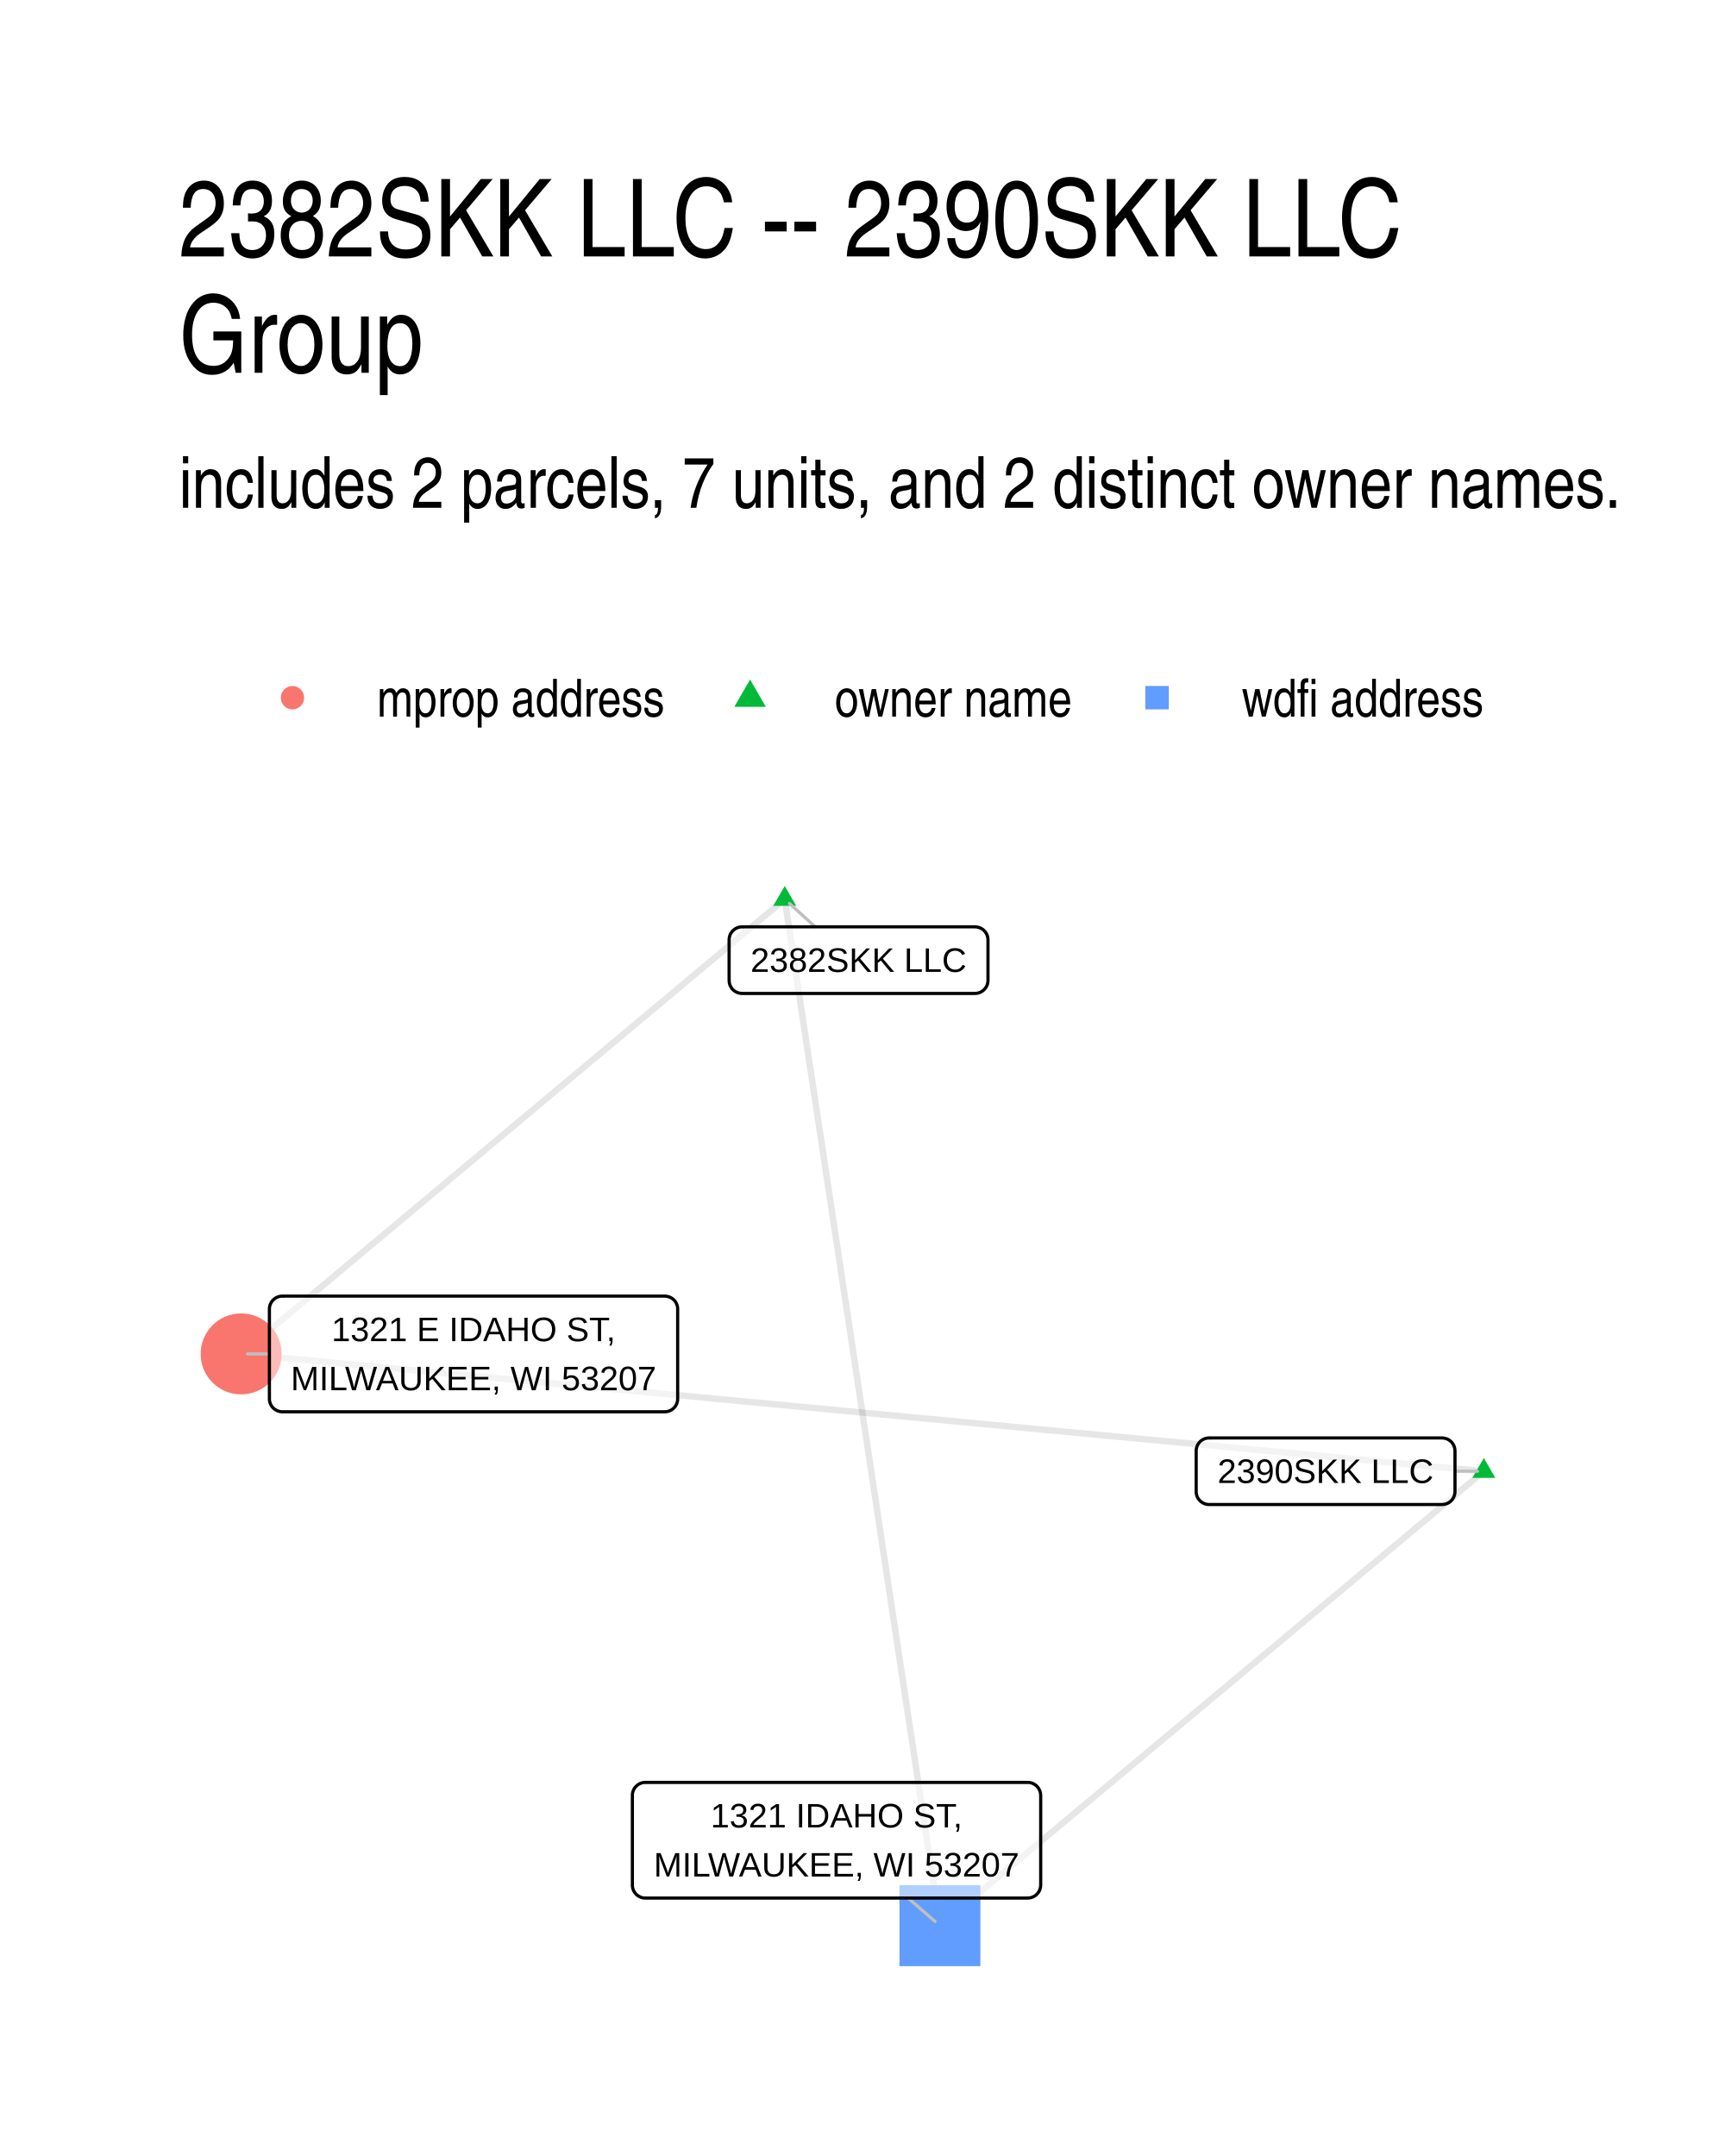
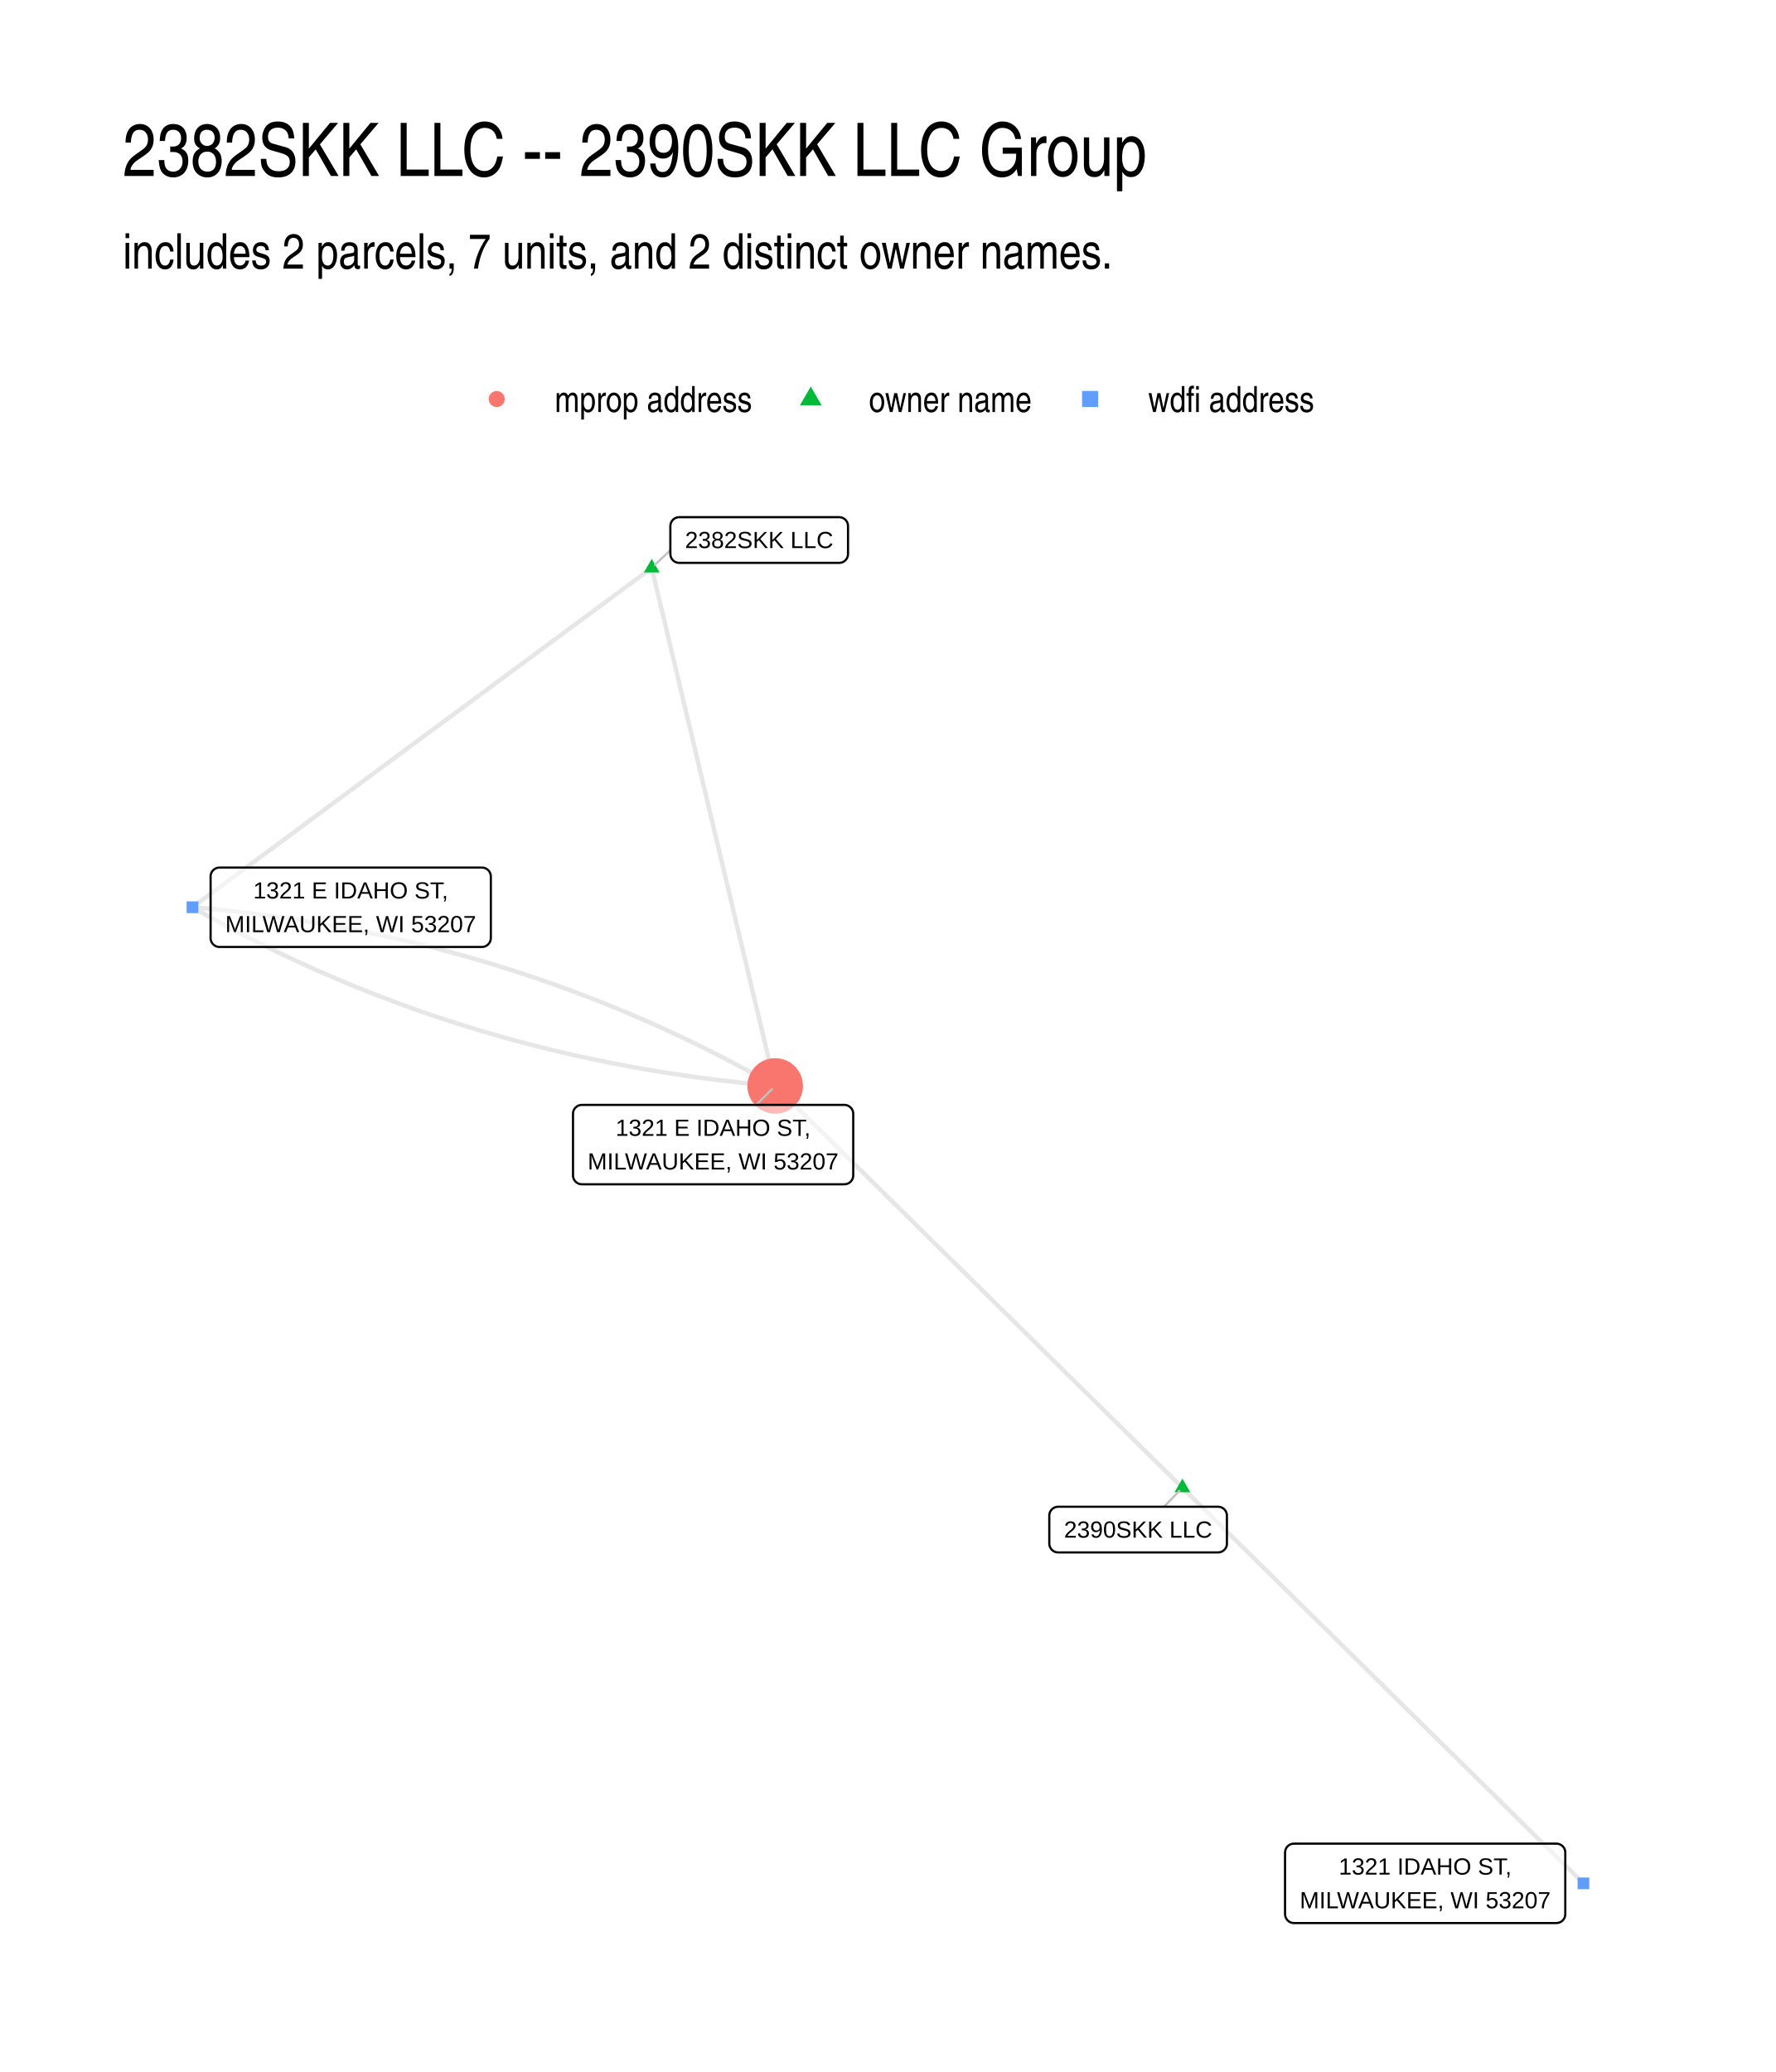
- <svg xmlns="http://www.w3.org/2000/svg" width="288.00pt" height="360.00pt" viewBox="0 0 288.00 360.00">
+ <svg xmlns="http://www.w3.org/2000/svg" width="576" height="672" viewBox="0 0 432 504">
  <g class="svglite">
    <defs>
-       <style type="text/css">
-     .svglite line, .svglite polyline, .svglite polygon, .svglite path, .svglite rect, .svglite circle {
-       fill: none;
-       stroke: #000000;
-       stroke-linecap: round;
-       stroke-linejoin: round;
-       stroke-miterlimit: 10.00;
-     }
-     .svglite text {
-       white-space: pre;
-     }
-     .svglite g.glyphgroup path {
-       fill: inherit;
-       stroke: none;
-     }
-   </style>
+       <style>.svglite line,.svglite polyline,.svglite polygon,.svglite path,.svglite circle{fill:none;stroke:#000000;stroke-linecap:round;stroke-linejoin:round;stroke-miterlimit:10.00}.svglite text{white-space:pre}.svglite g.glyphgroup path{fill:inherit;stroke:none}</style>
    </defs>
-     <rect width="100%" height="100%" style="stroke: none; fill: #FFFFFF;" />
+     <rect width="100%" height="100%" style="stroke-linecap:round;stroke-linejoin:round;stroke-miterlimit:10.00;stroke:none;fill:#FFFFFF" />
    <defs>
-       <clipPath id="cpMC4wMHwyODguMDB8MC4wMHwzNjAuMDA=">
-         <rect x="0.00" y="0.00" width="288.00" height="360.00" />
+       <clipPath id="cpMC4wMHw0MzIuMDB8MC4wMHw1MDQuMDA=">
+         <path d="M0 0h432v504H0z" />
      </clipPath>
    </defs>
-     <g clip-path="url(#cpMC4wMHwyODguMDB8MC4wMHwzNjAuMDA=)">
-       <rect x="0.00" y="0.00" width="288.00" height="360.00" style="stroke-width: 1.07; stroke: none; fill: #FFFFFF;" />
+     <g clip-path="url(#cpMC4wMHw0MzIuMDB8MC4wMHw1MDQuMDA=)">
+       <path d="M0 0h432v504H0z" style="stroke-width:1.07;stroke:none;fill:#FFFFFF" />
    </g>
    <defs>
-       <clipPath id="cpMjkuODl8MjU4LjExfDE0MS41OHwzMzAuMTE=">
-         <rect x="29.89" y="141.58" width="228.22" height="188.53" />
+       <clipPath id="cpMjkuODl8NDAyLjExfDEyMi4xNHw0NzQuMTE=">
+         <path d="M29.89 122.14h372.22v351.97H29.89z" />
      </clipPath>
    </defs>
-     <g clip-path="url(#cpMjkuODl8MjU4LjExfDE0MS41OHwzMzAuMTE=)">
-       <polyline points="247.74,245.66 245.64,245.46 243.55,245.26 241.45,245.07 239.36,244.87 237.26,244.67 235.16,244.47 233.07,244.28 230.97,244.08 228.88,243.88 226.78,243.68 224.69,243.48 222.59,243.29 220.49,243.09 218.40,242.89 216.30,242.69 214.21,242.49 212.11,242.30 210.02,242.10 207.92,241.90 205.82,241.70 203.73,241.51 201.63,241.31 199.54,241.11 197.44,240.91 195.35,240.71 193.25,240.52 191.15,240.32 189.06,240.12 186.96,239.92 184.87,239.73 182.77,239.53 180.68,239.33 178.58,239.13 176.48,238.93 174.39,238.74 172.29,238.54 170.20,238.34 168.10,238.14 166.01,237.94 163.91,237.75 161.81,237.55 159.72,237.35 157.62,237.15 155.53,236.96 153.43,236.76 151.34,236.56 149.24,236.36 147.14,236.16 145.05,235.97 142.95,235.77 140.86,235.57 138.76,235.37 136.66,235.17 134.57,234.98 132.47,234.78 130.38,234.58 128.28,234.38 126.19,234.19 124.09,233.99 121.99,233.79 119.90,233.59 117.80,233.39 115.71,233.20 113.61,233.00 111.52,232.80 109.42,232.60 107.32,232.41 105.23,232.21 103.13,232.01 101.04,231.81 98.94,231.61 96.85,231.42 94.75,231.22 92.65,231.02 90.56,230.82 88.46,230.62 86.37,230.43 84.27,230.23 82.18,230.03 80.08,229.83 77.98,229.64 75.89,229.44 73.79,229.24 71.70,229.04 69.60,228.84 67.51,228.65 65.41,228.45 63.31,228.25 61.22,228.05 59.12,227.86 57.03,227.66 54.93,227.46 52.84,227.26 50.74,227.06 48.64,226.87 46.55,226.67 44.45,226.47 42.36,226.27 40.26,226.07 " style="stroke-width: 1.07; stroke: #000000; stroke-opacity: 0.10; stroke-linecap: butt;" />
-       <polyline points="247.74,245.66 246.82,246.43 245.90,247.19 244.99,247.96 244.07,248.73 243.15,249.49 242.23,250.26 241.32,251.03 240.40,251.79 239.48,252.56 238.57,253.33 237.65,254.09 236.73,254.86 235.81,255.62 234.90,256.39 233.98,257.16 233.06,257.92 232.14,258.69 231.23,259.46 230.31,260.22 229.39,260.99 228.48,261.76 227.56,262.52 226.64,263.29 225.72,264.06 224.81,264.82 223.89,265.59 222.97,266.36 222.05,267.12 221.14,267.89 220.22,268.65 219.30,269.42 218.38,270.19 217.47,270.95 216.55,271.72 215.63,272.49 214.72,273.25 213.80,274.02 212.88,274.79 211.96,275.55 211.05,276.32 210.13,277.09 209.21,277.85 208.29,278.62 207.38,279.39 206.46,280.15 205.54,280.92 204.63,281.69 203.71,282.45 202.79,283.22 201.87,283.98 200.96,284.75 200.04,285.52 199.12,286.28 198.20,287.05 197.29,287.82 196.37,288.58 195.45,289.35 194.54,290.12 193.62,290.88 192.70,291.65 191.78,292.42 190.87,293.18 189.95,293.95 189.03,294.72 188.11,295.48 187.20,296.25 186.28,297.01 185.36,297.78 184.45,298.55 183.53,299.31 182.61,300.08 181.69,300.85 180.78,301.61 179.86,302.38 178.94,303.15 178.02,303.91 177.11,304.68 176.19,305.45 175.27,306.21 174.35,306.98 173.44,307.75 172.52,308.51 171.60,309.28 170.69,310.05 169.77,310.81 168.85,311.58 167.93,312.34 167.02,313.11 166.10,313.88 165.18,314.64 164.26,315.41 163.35,316.18 162.43,316.94 161.51,317.71 160.60,318.48 159.68,319.24 158.76,320.01 157.84,320.78 156.93,321.54 " style="stroke-width: 1.07; stroke: #000000; stroke-opacity: 0.10; stroke-linecap: butt;" />
-       <polyline points="131.02,150.15 130.10,150.91 129.18,151.68 128.27,152.45 127.35,153.21 126.43,153.98 125.52,154.75 124.60,155.52 123.68,156.28 122.77,157.05 121.85,157.82 120.93,158.58 120.02,159.35 119.10,160.12 118.18,160.88 117.27,161.65 116.35,162.42 115.43,163.18 114.52,163.95 113.60,164.72 112.68,165.49 111.77,166.25 110.85,167.02 109.93,167.79 109.02,168.55 108.10,169.32 107.18,170.09 106.27,170.85 105.35,171.62 104.43,172.39 103.52,173.16 102.60,173.92 101.68,174.69 100.77,175.46 99.85,176.22 98.93,176.99 98.02,177.76 97.10,178.52 96.18,179.29 95.26,180.06 94.35,180.82 93.43,181.59 92.51,182.36 91.60,183.13 90.68,183.89 89.76,184.66 88.85,185.43 87.93,186.19 87.01,186.96 86.10,187.73 85.18,188.49 84.26,189.26 83.35,190.03 82.43,190.79 81.51,191.56 80.60,192.33 79.68,193.10 78.76,193.86 77.85,194.63 76.93,195.40 76.01,196.16 75.10,196.93 74.18,197.70 73.26,198.46 72.35,199.23 71.43,200.00 70.51,200.77 69.60,201.53 68.68,202.30 67.76,203.07 66.85,203.83 65.93,204.60 65.01,205.37 64.10,206.13 63.18,206.90 62.26,207.67 61.35,208.43 60.43,209.20 59.51,209.97 58.60,210.74 57.68,211.50 56.76,212.27 55.85,213.04 54.93,213.80 54.01,214.57 53.10,215.34 52.18,216.10 51.26,216.87 50.35,217.64 49.43,218.41 48.51,219.17 47.60,219.94 46.68,220.71 45.76,221.47 44.85,222.24 43.93,223.01 43.01,223.77 42.10,224.54 41.18,225.31 40.26,226.07 " style="stroke-width: 1.07; stroke: #000000; stroke-opacity: 0.10; stroke-linecap: butt;" />
-       <polyline points="131.02,150.15 131.28,151.88 131.54,153.61 131.80,155.34 132.06,157.07 132.33,158.80 132.59,160.53 132.85,162.27 133.11,164.00 133.37,165.73 133.63,167.46 133.90,169.19 134.16,170.92 134.42,172.65 134.68,174.38 134.94,176.12 135.20,177.85 135.47,179.58 135.73,181.31 135.99,183.04 136.25,184.77 136.51,186.50 136.77,188.23 137.04,189.97 137.30,191.70 137.56,193.43 137.82,195.16 138.08,196.89 138.34,198.62 138.61,200.35 138.87,202.08 139.13,203.82 139.39,205.55 139.65,207.28 139.92,209.01 140.18,210.74 140.44,212.47 140.70,214.20 140.96,215.94 141.22,217.67 141.49,219.40 141.75,221.13 142.01,222.86 142.27,224.59 142.53,226.32 142.79,228.05 143.06,229.79 143.32,231.52 143.58,233.25 143.84,234.98 144.10,236.71 144.36,238.44 144.63,240.17 144.89,241.90 145.15,243.64 145.41,245.37 145.67,247.10 145.93,248.83 146.20,250.56 146.46,252.29 146.72,254.02 146.98,255.75 147.24,257.49 147.50,259.22 147.77,260.95 148.03,262.68 148.29,264.41 148.55,266.14 148.81,267.87 149.07,269.60 149.34,271.34 149.60,273.07 149.86,274.80 150.12,276.53 150.38,278.26 150.65,279.99 150.91,281.72 151.17,283.45 151.43,285.19 151.69,286.92 151.95,288.65 152.22,290.38 152.48,292.11 152.74,293.84 153.00,295.57 153.26,297.30 153.52,299.04 153.79,300.77 154.05,302.50 154.31,304.23 154.57,305.96 154.83,307.69 155.09,309.42 155.36,311.15 155.62,312.89 155.88,314.62 156.14,316.35 156.40,318.08 156.66,319.81 156.93,321.54 " style="stroke-width: 1.07; stroke: #000000; stroke-opacity: 0.10; stroke-linecap: butt;" />
-       <polygon points="247.74,243.45 249.65,246.77 245.82,246.77 " style="stroke-width: 0.71; stroke: none; fill: #00BA38;" />
-       <polygon points="131.02,147.94 132.93,151.25 129.10,151.25 " style="stroke-width: 0.71; stroke: none; fill: #00BA38;" />
-       <circle cx="40.26" cy="226.07" r="6.76" style="stroke-width: 0.71; stroke: none; fill: #F8766D;" />
-       <polygon points="150.17,328.30 163.68,328.30 163.68,314.79 150.17,314.79 " style="stroke-width: 0.71; stroke: none; fill: #619CFF;" />
-       <line x1="242.92" y1="245.66" x2="246.67" y2="245.66" style="stroke-width: 0.53; stroke: #BFBFBF;" />
-       <line x1="136.10" y1="154.76" x2="131.81" y2="150.86" style="stroke-width: 0.53; stroke: #BFBFBF;" />
-       <line x1="44.98" y1="226.08" x2="41.33" y2="226.07" style="stroke-width: 0.53; stroke: #BFBFBF;" />
-       <line x1="151.61" y1="316.93" x2="156.12" y2="320.84" style="stroke-width: 0.53; stroke: #BFBFBF;" />
-       <polygon points="201.87,251.22 240.76,251.22 240.67,251.22 241.02,251.20 241.36,251.13 241.69,251.01 241.99,250.84 242.26,250.62 242.49,250.36 242.67,250.06 242.81,249.74 242.89,249.41 242.92,249.06 242.92,249.06 242.92,242.26 242.92,242.26 242.89,241.92 242.81,241.58 242.67,241.26 242.49,240.97 242.26,240.71 241.99,240.49 241.69,240.31 241.36,240.19 241.02,240.12 240.76,240.10 201.87,240.10 202.13,240.12 201.78,240.10 201.43,240.15 201.10,240.24 200.79,240.39 200.50,240.59 200.25,240.83 200.04,241.11 199.88,241.42 199.77,241.75 199.71,242.09 199.71,242.26 199.71,249.06 199.71,248.89 199.71,249.23 199.77,249.58 199.88,249.91 200.04,250.21 200.25,250.49 200.50,250.73 200.79,250.93 201.10,251.08 201.43,251.18 201.78,251.22 " style="stroke-width: 0.53; fill: #FFFFFF; fill-opacity: 0.50;" />
-       <text x="221.31" y="247.62" text-anchor="middle" style="font-size: 5.69px; font-family: &quot;Liberation Sans&quot;;" textLength="36.02px" lengthAdjust="spacingAndGlyphs">2390SKK LLC</text>
-       <polygon points="123.89,165.88 162.79,165.88 162.70,165.88 163.05,165.86 163.39,165.79 163.71,165.67 164.01,165.49 164.28,165.28 164.51,165.01 164.70,164.72 164.84,164.40 164.92,164.06 164.95,163.72 164.95,163.72 164.95,156.92 164.95,156.92 164.92,156.57 164.84,156.24 164.70,155.92 164.51,155.62 164.28,155.36 164.01,155.14 163.71,154.97 163.39,154.85 163.05,154.78 162.79,154.76 123.89,154.76 124.15,154.78 123.80,154.76 123.46,154.80 123.13,154.90 122.81,155.05 122.53,155.25 122.27,155.49 122.07,155.77 121.90,156.07 121.79,156.40 121.74,156.75 121.73,156.92 121.73,163.72 121.74,163.54 121.74,163.89 121.79,164.23 121.90,164.56 122.07,164.87 122.27,165.15 122.53,165.39 122.81,165.59 123.13,165.74 123.46,165.83 123.80,165.88 " style="stroke-width: 0.53; fill: #FFFFFF; fill-opacity: 0.50;" />
-       <text x="143.34" y="162.28" text-anchor="middle" style="font-size: 5.69px; font-family: &quot;Liberation Sans&quot;;" textLength="36.02px" lengthAdjust="spacingAndGlyphs">2382SKK LLC</text>
-       <polygon points="47.14,235.73 110.98,235.73 110.90,235.73 111.25,235.72 111.59,235.65 111.91,235.52 112.21,235.35 112.48,235.13 112.71,234.87 112.90,234.57 113.03,234.25 113.12,233.92 113.14,233.57 113.14,233.57 113.14,218.58 113.14,218.58 113.12,218.23 113.03,217.90 112.90,217.58 112.71,217.28 112.48,217.02 112.21,216.80 111.91,216.63 111.59,216.51 111.25,216.44 110.98,216.42 47.14,216.42 47.40,216.44 47.05,216.42 46.70,216.46 46.37,216.56 46.06,216.71 45.77,216.91 45.52,217.15 45.31,217.43 45.15,217.73 45.04,218.06 44.98,218.41 44.98,218.58 44.98,233.57 44.98,233.40 44.98,233.74 45.04,234.09 45.15,234.42 45.31,234.73 45.52,235.00 45.77,235.24 46.06,235.44 46.37,235.59 46.70,235.69 47.05,235.73 " style="stroke-width: 0.53; fill: #FFFFFF; fill-opacity: 0.50;" />
-       <text x="79.06" y="223.94" text-anchor="middle" style="font-size: 5.69px; font-family: &quot;Liberation Sans&quot;;" textLength="47.39px" lengthAdjust="spacingAndGlyphs">1321 E IDAHO ST,</text>
-       <text x="79.06" y="232.13" text-anchor="middle" style="font-size: 5.69px; font-family: &quot;Liberation Sans&quot;;" textLength="60.97px" lengthAdjust="spacingAndGlyphs">MILWAUKEE, WI 53207</text>
-       <polygon points="107.74,316.93 171.59,316.93 171.50,316.93 171.85,316.91 172.19,316.84 172.51,316.72 172.81,316.55 173.08,316.33 173.31,316.07 173.50,315.77 173.63,315.45 173.72,315.12 173.75,314.77 173.75,314.77 173.75,299.78 173.75,299.78 173.72,299.43 173.63,299.09 173.50,298.78 173.31,298.48 173.08,298.22 172.81,298.00 172.51,297.83 172.19,297.70 171.85,297.63 171.59,297.62 107.74,297.62 108.00,297.63 107.65,297.62 107.30,297.66 106.97,297.76 106.66,297.91 106.37,298.11 106.12,298.35 105.91,298.62 105.75,298.93 105.64,299.26 105.58,299.61 105.58,299.78 105.58,314.77 105.58,314.60 105.58,314.94 105.64,315.29 105.75,315.62 105.91,315.92 106.12,316.20 106.37,316.44 106.66,316.64 106.97,316.79 107.30,316.89 107.65,316.93 " style="stroke-width: 0.53; fill: #FFFFFF; fill-opacity: 0.50;" />
-       <text x="139.66" y="305.14" text-anchor="middle" style="font-size: 5.69px; font-family: &quot;Liberation Sans&quot;;" textLength="42.02px" lengthAdjust="spacingAndGlyphs">1321 IDAHO ST,</text>
-       <text x="139.66" y="313.33" text-anchor="middle" style="font-size: 5.69px; font-family: &quot;Liberation Sans&quot;;" textLength="60.97px" lengthAdjust="spacingAndGlyphs">MILWAUKEE, WI 53207</text>
+     <g clip-path="url(#cpMjkuODl8NDAyLjExfDEyMi4xNHw0NzQuMTE=)">
+       <path d="m287.63 361.87-1-.99-1-.99-1-.99-1-.98-1.01-.99-1-.99-1-.98-1-.99-1-.99-1-.98-1-.99-1-.99-1-.99-1-.98-1-.99-1-.99-1-.98-1-.99-1-.99-1-.99-1-.98-1-.99-1.01-.99-1-.98-1-.99-1-.99-1-.98-1-.99-1-.99-1-.99-1-.98-1-.99-1-.99-1-.98-1-.99-1-.99-1-.98-1-.99-1-.99-1-.99-1-.98-1.01-.99-1-.99-1-.98-1-.99-1-.99-1-.98-1-.99-1-.99-1-.99-1-.98-1-.99-1-.99-1-.98-1-.99-1-.99-1-.99-1-.98-1-.99-1.01-.99-1-.98-1-.99-1-.99-1-.98-1-.99-1-.99-1-.99-1-.98-1-.99-1-.99-1-.98-1-.99-1-.99-1-.98-1-.99-1-.99-1-.99-1-.98-1.01-.99-1-.99-1-.98-1-.99-1-.99-1-.98-1-.99-1-.99-1-.99-1-.98-1-.99-1-.99-1-.98-1-.99-1-.99-1-.99-1-.98-1-.99-1.01-.99-1-.98-1-.99m99.06 97.72.98.97.99.97.98.97.99.97.98.98.99.97.99.97.98.97.99.98.98.97.99.97.98.97.99.97.98.98.99.97.99.97.98.97.99.97.98.98.99.97.98.97.99.97.98.98.99.97.98.97.99.97.99.97.98.98.99.97.98.97.99.97.98.98.99.97.98.97.99.97.99.97.98.98.99.97.98.97.99.97.98.98.99.97.98.97.99.97.99.97.98.98.99.97.98.97.99.97.98.98.99.97.98.97.99.97.98.97.99.98.99.97.98.97.99.97.98.98.99.97.98.97.99.97.98.97.99.98.99.97.98.97.99.97.98.97.99.98.98.97.99.97.98.97.99.98.99.97.98.97.99.97.98.97.99.98.98.97.99.97.98.97.99.98.98.97.99.97.99.97.98.97.99.98.98.97.99.97.98.97.99.98.98.97.99.97.99.97.98.97.99.98.98.97.99.97.98.97" style="stroke-width:1.07;stroke:#000000;stroke-opacity:0.10;stroke-linecap:butt" />
+       <path d="m158.54 138.14.3 1.27.31 1.27.3 1.27.3 1.28.31 1.27.3 1.27.3 1.28.31 1.27.3 1.27.3 1.27.31 1.28.3 1.27.3 1.27.31 1.28.3 1.27.3 1.27.31 1.27.3 1.28.3 1.27.31 1.27.3 1.28.3 1.27.31 1.27.3 1.27.31 1.28.3 1.27.3 1.27.31 1.28.3 1.27.3 1.27.31 1.27.3 1.28.3 1.27.31 1.27.3 1.28.3 1.27.31 1.27.3 1.27.3 1.28.31 1.27.3 1.27.3 1.28.31 1.27.3 1.27.3 1.27.31 1.28.3 1.27.3 1.27.31 1.28.3 1.27.3 1.27.31 1.28.3 1.27.3 1.27.31 1.27.3 1.28.3 1.27.31 1.27.3 1.28.3 1.27.31 1.27.3 1.27.3 1.28.31 1.27.3 1.27.3 1.28.31 1.27.3 1.27.3 1.27.31 1.28.3 1.27.3 1.27.31 1.28.3 1.27.3 1.27.31 1.27.3 1.28.3 1.27.31 1.27.3 1.28.3 1.27.31 1.27.3 1.27.3 1.28.31 1.27.3 1.27.3 1.28.31 1.27.3 1.27.3 1.27.31 1.28.3 1.27.3 1.27.31 1.28.3 1.27.3 1.27.31 1.27.3 1.28.3 1.27m-30.03-126.01-1.13.83-1.13.83-1.12.84-1.13.83-1.13.84-1.13.83-1.13.83-1.13.84-1.13.83-1.13.83-1.12.84-1.13.83-1.13.84-1.13.83-1.13.83-1.13.84-1.13.83-1.12.83-1.13.84-1.13.83-1.13.84-1.13.83-1.13.83-1.13.84-1.12.83-1.13.84-1.13.83-1.13.83-1.13.84-1.13.83-1.13.83-1.12.84-1.13.83-1.13.84-1.13.83-1.13.83-1.13.84-1.13.83-1.13.84-1.12.83-1.13.83-1.13.84-1.13.83-1.13.83-1.13.84-1.13.83-1.12.84-1.13.83-1.13.83-1.13.84-1.13.83-1.13.83-1.13.84-1.12.83-1.13.84-1.13.83-1.13.83-1.13.84-1.13.83-1.13.84-1.13.83-1.12.83-1.13.84-1.13.83-1.13.83-1.13.84-1.13.83-1.13.84-1.12.83-1.13.83-1.13.84-1.13.83-1.13.84-1.13.83-1.13.83-1.12.84-1.13.83-1.13.83-1.13.84-1.13.83-1.13.84-1.13.83-1.12.83-1.13.84-1.13.83-1.13.83-1.13.84-1.13.83-1.13.84-1.13.83-1.12.83-1.13.84-1.13.83-1.13.84-1.13.83-1.13.83-1.13.84-1.12.83-1.13.83" style="stroke-width:1.07;stroke:#000000;stroke-opacity:0.10;stroke-linecap:butt" />
+       <path d="m46.81 220.68 1.3.75 1.31.73 1.31.73 1.31.72 1.32.72 1.31.71 1.32.71 1.33.69 1.32.7 1.33.68 1.33.68 1.34.68 1.33.66 1.34.66 1.34.66 1.34.65 1.35.64 1.35.64 1.35.63 1.36.62 1.35.62 1.36.61 1.36.61 1.37.6 1.36.59 1.37.59 1.38.58 1.37.57 1.38.57 1.38.57 1.38.55 1.39.55 1.38.55 1.39.53 1.4.54 1.39.52 1.4.52 1.4.51 1.41.51 1.4.5 1.41.5 1.41.48 1.42.49 1.41.47 1.42.47 1.42.47 1.43.45 1.42.46 1.43.44 1.43.44 1.44.43 1.44.43 1.44.42 1.44.41 1.44.41 1.45.4 1.45.4 1.45.39 1.46.38 1.46.38 1.46.37 1.46.37 1.47.36 1.47.35 1.47.34 1.47.35 1.48.33 1.47.33 1.49.32 1.48.31 1.49.31 1.49.31 1.49.29 1.49.29 1.5.29 1.5.28 1.5.27 1.5.27 1.51.26 1.51.25 1.51.25 1.52.24 1.52.23 1.52.23 1.52.23 1.53.21 1.52.21 1.53.21 1.54.2 1.53.19 1.54.18 1.54.18 1.55.18 1.54.17 1.55.16 1.55.15 1.56.15 1.55.14 1.56.14M46.81 220.68l1.56.14 1.55.14 1.56.15 1.55.16 1.55.16 1.54.17 1.55.17 1.54.18 1.54.19 1.53.19 1.54.2 1.53.2 1.52.21 1.53.22 1.52.22 1.52.23 1.52.23 1.52.25 1.51.24 1.51.26 1.51.26 1.5.26 1.5.28 1.5.27 1.5.29 1.49.29 1.5.3 1.48.3 1.49.31 1.49.32 1.48.32 1.48.33 1.47.33 1.47.34 1.48.35 1.46.35 1.47.36 1.46.36 1.46.37 1.46.38 1.46.38 1.45.39 1.45.4 1.45.4 1.44.41 1.44.41 1.44.42 1.44.43 1.44.43 1.43.44 1.43.45 1.42.45 1.43.46 1.42.46 1.42.47 1.42.48 1.41.48 1.41.49 1.41.49 1.41.5 1.4.51 1.4.51 1.4.52 1.39.53 1.4.53 1.39.54 1.38.54 1.39.55 1.38.56 1.38.56 1.38.57 1.37.57 1.38.59 1.37.58 1.36.6 1.37.6 1.36.6 1.36.61 1.36.62 1.35.63 1.35.63 1.35.63 1.35.65 1.34.64 1.34.66 1.34.66 1.34.67 1.33.67 1.33.68 1.33.69 1.32.69 1.33.7 1.32.7 1.31.71 1.32.72 1.31.72 1.31.73 1.31.74 1.3.74" style="stroke-width:1.07;stroke:#000000;stroke-opacity:0.10;stroke-linecap:butt" />
+       <path d="m287.63 359.66 1.91 3.31h-3.83zM158.54 135.93l1.92 3.31h-3.83z" style="stroke-width:0.71;stroke:none;fill:#00BA38" />
+       <path d="M45.39 222.11h2.84v-2.85h-2.84z" style="stroke-width:0.71;stroke:none;fill:#619CFF" />
+       <circle cx="188.57" cy="264.15" r="6.76" style="stroke-width:0.71;stroke:none;fill:#F8766D" />
+       <path d="M383.77 459.53h2.84v-2.84h-2.84z" style="stroke-width:0.71;stroke:none;fill:#619CFF" />
+       <path d="m283.17 366.5 3.72-3.87m-123.82-228.8-3.76 3.57m24.63 131.36 3.88-3.86" style="stroke-width:0.53;stroke:#BFBFBF" />
+       <path d="M257.41 377.62h38.89l-.08-.01.34-.01.34-.07.33-.12.3-.18.27-.22.23-.26.19-.29.13-.32.09-.34.02-.34v-6.8l-.02-.35-.09-.33-.13-.32-.19-.3-.23-.26-.27-.22-.3-.17-.33-.12-.34-.07-.26-.02h-38.89l.26.02-.35-.02-.34.04-.34.1-.31.15-.29.2-.25.24-.21.28-.16.3-.11.33-.05.35-.01.17v6.8l.01-.18v.35l.05.34.11.33.16.31.21.28.25.24.29.2.31.15.34.09.34.04z" style="stroke-width:0.53;fill:#FFFFFF;fill-opacity:0.50" />
+       <text x="276.86" y="374.02" lengthAdjust="spacingAndGlyphs" style="font-size:5.69px;font-family:&quot;Liberation Sans&quot;" text-anchor="middle" textLength="36.02">2390SKK LLC</text>
+       <path d="M165.23 136.91h38.9-.09l.35-.01.34-.07.33-.12.3-.18.27-.22.23-.26.18-.29.14-.32.08-.34.03-.35v-6.79l-.03-.35-.08-.34-.14-.32-.18-.29-.23-.26-.27-.22-.3-.17-.33-.13-.34-.07-.26-.01h-38.9l.26.01-.34-.01-.35.04-.33.1-.32.15-.28.19-.25.25-.21.27-.16.31-.11.33-.06.34-.01.18v6.79l.01-.17v.35l.06.34.11.33.16.31.21.28.25.24.28.2.32.14.33.1.35.04z" style="stroke-width:0.53;fill:#FFFFFF;fill-opacity:0.50" />
+       <text x="184.68" y="133.31" lengthAdjust="spacingAndGlyphs" style="font-size:5.69px;font-family:&quot;Liberation Sans&quot;" text-anchor="middle" textLength="36.02">2382SKK LLC</text>
+       <path d="M53.39 230.34h63.85-.09l.35-.01.34-.07.32-.13.3-.17.27-.22.23-.26.19-.3.13-.32.09-.33.03-.35v-14.99l-.03-.35-.09-.33-.13-.32-.19-.3-.23-.26-.27-.22-.3-.17-.32-.13-.34-.06-.26-.02H53.39l.26.02-.35-.02-.35.04-.33.1-.31.15-.29.2-.25.24-.21.28-.16.3-.11.33-.06.35v15.16-.17.34l.06.35.11.33.16.31.21.27.25.24.29.2.31.15.33.1.35.04z" style="stroke-width:0.53;fill:#FFFFFF;fill-opacity:0.50" />
+       <text x="85.31" y="218.55" lengthAdjust="spacingAndGlyphs" style="font-size:5.69px;font-family:&quot;Liberation Sans&quot;" text-anchor="middle" textLength="47.39">1321 E IDAHO ST,</text>
+       <text x="85.31" y="226.74" lengthAdjust="spacingAndGlyphs" style="font-size:5.69px;font-family:&quot;Liberation Sans&quot;" text-anchor="middle" textLength="60.97">MILWAUKEE, WI 53207</text>
+       <path d="M141.55 288.07h63.85-.09l.35-.02.34-.07.32-.12.3-.17.27-.22.23-.26.19-.3.14-.32.08-.33.03-.35v-14.99l-.03-.35-.08-.34-.14-.32-.19-.29-.23-.26-.27-.22-.3-.17-.32-.13-.34-.07-.26-.01h-63.85l.26.01-.35-.01-.34.04-.34.1-.31.15-.29.2-.25.24-.21.27-.16.31-.11.33-.05.34-.01.18v14.99l.01-.17v.34l.05.35.11.33.16.3.21.28.25.24.29.2.31.15.34.1.34.04z" style="stroke-width:0.53;fill:#FFFFFF;fill-opacity:0.50" />
+       <text x="173.47" y="276.28" lengthAdjust="spacingAndGlyphs" style="font-size:5.69px;font-family:&quot;Liberation Sans&quot;" text-anchor="middle" textLength="47.39">1321 E IDAHO ST,</text>
+       <text x="173.47" y="284.47" lengthAdjust="spacingAndGlyphs" style="font-size:5.69px;font-family:&quot;Liberation Sans&quot;" text-anchor="middle" textLength="60.97">MILWAUKEE, WI 53207</text>
+       <path d="M314.76 467.77h63.85l-.08-.01.34-.01.34-.07.33-.12.3-.18.27-.22.23-.26.19-.29.13-.32.09-.34.02-.34v-15l-.02-.34-.09-.34-.13-.32-.19-.29-.23-.26-.27-.22-.3-.18-.33-.12-.34-.07-.26-.02h-63.85l.27.02-.35-.01-.35.04-.33.09-.32.15-.28.2-.25.24-.21.28-.16.31-.11.33-.06.34-.01.17v15l.01-.18v.35l.06.34.11.33.16.31.21.28.25.24.28.2.32.15.33.09.35.04z" style="stroke-width:0.53;fill:#FFFFFF;fill-opacity:0.50" />
+       <text x="346.69" y="455.97" lengthAdjust="spacingAndGlyphs" style="font-size:5.69px;font-family:&quot;Liberation Sans&quot;" text-anchor="middle" textLength="42.02">1321 IDAHO ST,</text>
+       <text x="346.69" y="464.17" lengthAdjust="spacingAndGlyphs" style="font-size:5.69px;font-family:&quot;Liberation Sans&quot;" text-anchor="middle" textLength="60.97">MILWAUKEE, WI 53207</text>
    </g>
-     <g clip-path="url(#cpMC4wMHwyODguMDB8MC4wMHwzNjAuMDA=)">
-       <circle cx="48.83" cy="116.50" r="1.95" style="stroke-width: 0.71; stroke: none; fill: #F8766D;" />
-       <polygon points="125.23,113.46 127.86,118.02 122.60,118.02 " style="stroke-width: 0.71; stroke: none; fill: #00BA38;" />
-       <polygon points="191.23,118.45 195.14,118.45 195.14,114.54 191.23,114.54 " style="stroke-width: 0.71; stroke: none; fill: #619CFF;" />
-       <text x="62.95" y="119.66" style="font-size: 8.80px; font-weight: 0; font-family: &quot;Nimbus Sans Narrow&quot;;" textLength="48.16px" lengthAdjust="spacingAndGlyphs">mprop address</text>
-       <text x="139.35" y="119.66" style="font-size: 8.80px; font-weight: 0; font-family: &quot;Nimbus Sans Narrow&quot;;" textLength="39.72px" lengthAdjust="spacingAndGlyphs">owner name</text>
-       <text x="207.31" y="119.66" style="font-size: 8.80px; font-weight: 0; font-family: &quot;Nimbus Sans Narrow&quot;;" textLength="40.50px" lengthAdjust="spacingAndGlyphs">wdfi address</text>
-       <text x="29.89" y="84.79" style="font-size: 12.00px; font-weight: 0; font-family: &quot;Nimbus Sans Narrow&quot;;" textLength="241.17px" lengthAdjust="spacingAndGlyphs">includes 2 parcels, 7 units, and 2 distinct owner names.</text>
-       <text x="29.89" y="42.81" style="font-size: 18.00px; font-weight: 0; font-family: &quot;Nimbus Sans Narrow&quot;;" textLength="211.56px" lengthAdjust="spacingAndGlyphs">2382SKK LLC -- 2390SKK LLC</text>
-       <text x="29.89" y="62.25" style="font-size: 18.00px; font-weight: 0; font-family: &quot;Nimbus Sans Narrow&quot;;" textLength="44.27px" lengthAdjust="spacingAndGlyphs">Group</text>
+     <g clip-path="url(#cpMC4wMHw0MzIuMDB8MC4wMHw1MDQuMDA=)">
+       <circle cx="120.83" cy="97.06" r="1.95" style="stroke-width:0.71;stroke:none;fill:#F8766D" />
+       <path d="m197.23 94.02 2.63 4.56h-5.26z" style="stroke-width:0.71;stroke:none;fill:#00BA38" />
+       <path d="M263.23 99.01h3.91V95.1h-3.91z" style="stroke-width:0.71;stroke:none;fill:#619CFF" />
+       <text x="134.95" y="100.22" lengthAdjust="spacingAndGlyphs" style="font-size:8.80px;font-weight:0;font-family:&quot;Nimbus Sans Narrow&quot;" textLength="48.16">mprop address</text>
+       <text x="211.35" y="100.22" lengthAdjust="spacingAndGlyphs" style="font-size:8.80px;font-weight:0;font-family:&quot;Nimbus Sans Narrow&quot;" textLength="39.72">owner name</text>
+       <text x="279.31" y="100.22" lengthAdjust="spacingAndGlyphs" style="font-size:8.80px;font-weight:0;font-family:&quot;Nimbus Sans Narrow&quot;" textLength="40.5">wdfi address</text>
+       <text x="29.89" y="65.35" lengthAdjust="spacingAndGlyphs" style="font-size:12.00px;font-weight:0;font-family:&quot;Nimbus Sans Narrow&quot;" textLength="241.17">includes 2 parcels, 7 units, and 2 distinct owner names.</text>
+       <text x="29.89" y="42.81" lengthAdjust="spacingAndGlyphs" style="font-size:18.00px;font-weight:0;font-family:&quot;Nimbus Sans Narrow&quot;" textLength="259.94">2382SKK LLC -- 2390SKK LLC Group</text>
    </g>
  </g>
</svg>
